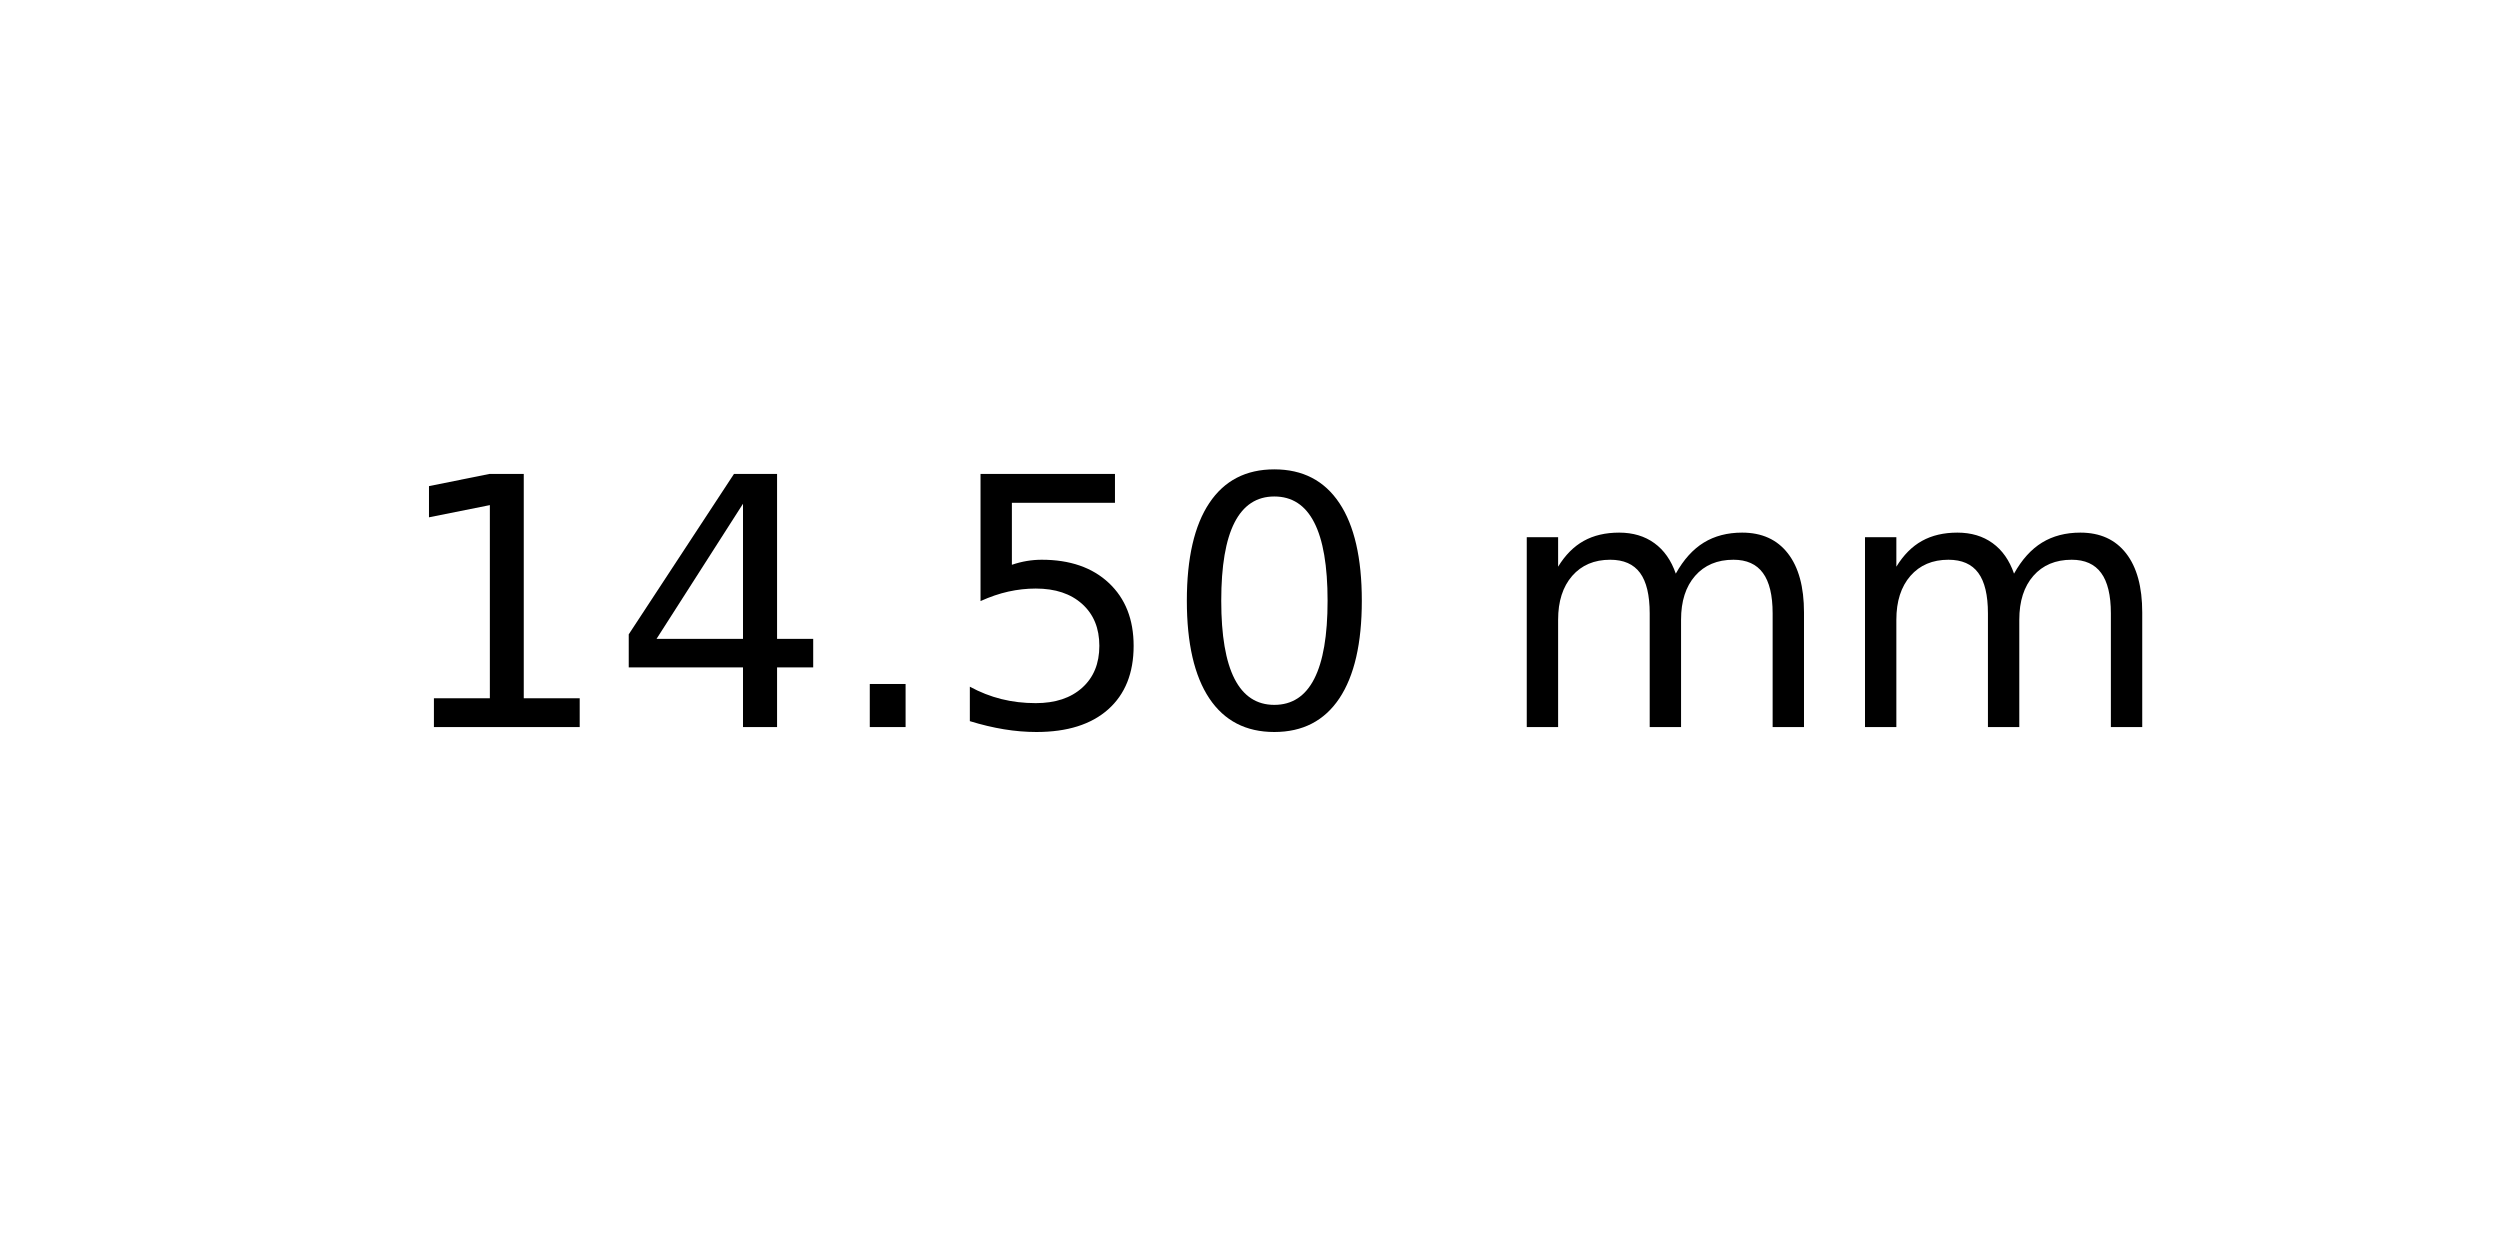
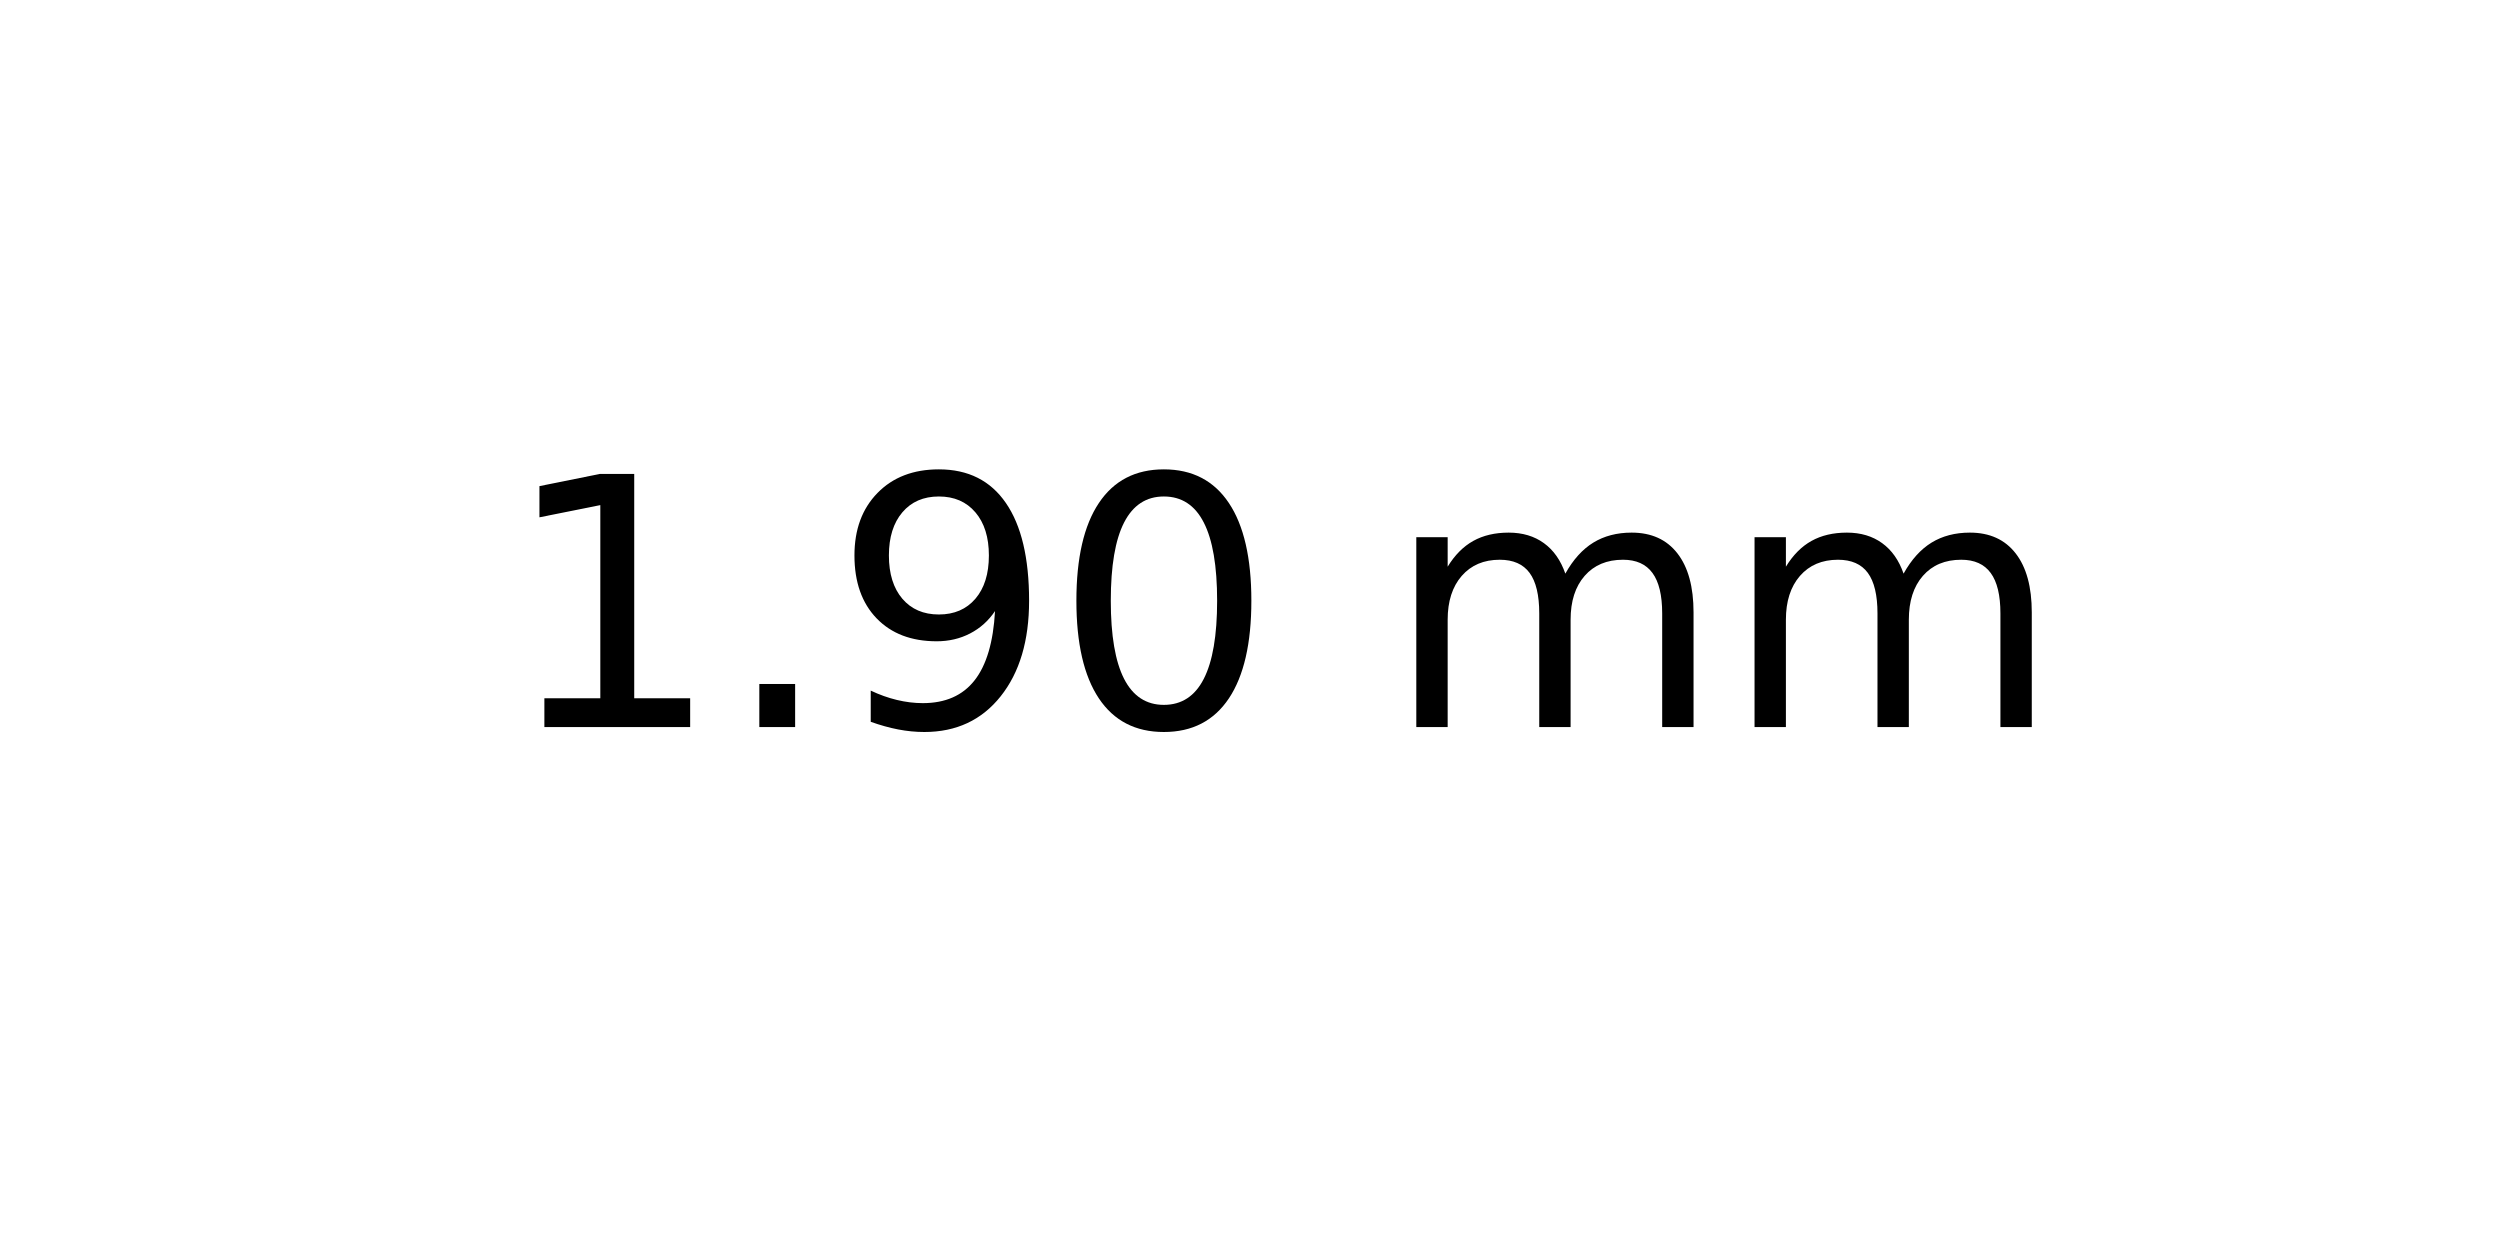
<svg xmlns="http://www.w3.org/2000/svg" xmlns:xlink="http://www.w3.org/1999/xlink" width="72pt" height="36pt" viewBox="0 0 72 36" version="1.1">
  <defs>
    <style type="text/css">*{stroke-linejoin: round; stroke-linecap: butt}</style>
  </defs>
  <g id="figure_1">
    <g id="axes_1">
      <g id="text_1">
-         <g transform="translate(11.25625 20.93937) scale(0.1 -0.1)">
+         <g transform="translate(14.4375 20.93937) scale(0.1 -0.1)">
          <defs>
            <path id="DejaVuSans-31" d="M 794 531  L 1825 531  L 1825 4091  L 703 3866  L 703 4441  L 1819 4666  L 2450 4666  L 2450 531  L 3481 531  L 3481 0  L 794 0  L 794 531  z " transform="scale(0.015625)" />
-             <path id="DejaVuSans-34" d="M 2419 4116  L 825 1625  L 2419 1625  L 2419 4116  z M 2253 4666  L 3047 4666  L 3047 1625  L 3713 1625  L 3713 1100  L 3047 1100  L 3047 0  L 2419 0  L 2419 1100  L 313 1100  L 313 1709  L 2253 4666  z " transform="scale(0.015625)" />
            <path id="DejaVuSans-2e" d="M 684 794  L 1344 794  L 1344 0  L 684 0  L 684 794  z " transform="scale(0.015625)" />
-             <path id="DejaVuSans-35" d="M 691 4666  L 3169 4666  L 3169 4134  L 1269 4134  L 1269 2991  Q 1406 3038 1543 3061  Q 1681 3084 1819 3084  Q 2600 3084 3056 2656  Q 3513 2228 3513 1497  Q 3513 744 3044 326  Q 2575 -91 1722 -91  Q 1428 -91 1123 -41  Q 819 9 494 109  L 494 744  Q 775 591 1075 516  Q 1375 441 1709 441  Q 2250 441 2565 725  Q 2881 1009 2881 1497  Q 2881 1984 2565 2268  Q 2250 2553 1709 2553  Q 1456 2553 1204 2497  Q 953 2441 691 2322  L 691 4666  z " transform="scale(0.015625)" />
+             <path id="DejaVuSans-39" d="M 703 97  L 703 672  Q 941 559 1184 500  Q 1428 441 1663 441  Q 2288 441 2617 861  Q 2947 1281 2994 2138  Q 2813 1869 2534 1725  Q 2256 1581 1919 1581  Q 1219 1581 811 2004  Q 403 2428 403 3163  Q 403 3881 828 4315  Q 1253 4750 1959 4750  Q 2769 4750 3195 4129  Q 3622 3509 3622 2328  Q 3622 1225 3098 567  Q 2575 -91 1691 -91  Q 1453 -91 1209 -44  Q 966 3 703 97  z M 1959 2075  Q 2384 2075 2632 2365  Q 2881 2656 2881 3163  Q 2881 3666 2632 3958  Q 2384 4250 1959 4250  Q 1534 4250 1286 3958  Q 1038 3666 1038 3163  Q 1038 2656 1286 2365  Q 1534 2075 1959 2075  z " transform="scale(0.015625)" />
            <path id="DejaVuSans-30" d="M 2034 4250  Q 1547 4250 1301 3770  Q 1056 3291 1056 2328  Q 1056 1369 1301 889  Q 1547 409 2034 409  Q 2525 409 2770 889  Q 3016 1369 3016 2328  Q 3016 3291 2770 3770  Q 2525 4250 2034 4250  z M 2034 4750  Q 2819 4750 3233 4129  Q 3647 3509 3647 2328  Q 3647 1150 3233 529  Q 2819 -91 2034 -91  Q 1250 -91 836 529  Q 422 1150 422 2328  Q 422 3509 836 4129  Q 1250 4750 2034 4750  z " transform="scale(0.015625)" />
            <path id="DejaVuSans-20" transform="scale(0.015625)" />
            <path id="DejaVuSans-6d" d="M 3328 2828  Q 3544 3216 3844 3400  Q 4144 3584 4550 3584  Q 5097 3584 5394 3201  Q 5691 2819 5691 2113  L 5691 0  L 5113 0  L 5113 2094  Q 5113 2597 4934 2840  Q 4756 3084 4391 3084  Q 3944 3084 3684 2787  Q 3425 2491 3425 1978  L 3425 0  L 2847 0  L 2847 2094  Q 2847 2600 2669 2842  Q 2491 3084 2119 3084  Q 1678 3084 1418 2786  Q 1159 2488 1159 1978  L 1159 0  L 581 0  L 581 3500  L 1159 3500  L 1159 2956  Q 1356 3278 1631 3431  Q 1906 3584 2284 3584  Q 2666 3584 2933 3390  Q 3200 3197 3328 2828  z " transform="scale(0.015625)" />
          </defs>
          <use xlink:href="#DejaVuSans-31" />
-           <use xlink:href="#DejaVuSans-34" x="63.623" />
-           <use xlink:href="#DejaVuSans-2e" x="127.246" />
-           <use xlink:href="#DejaVuSans-35" x="159.033" />
-           <use xlink:href="#DejaVuSans-30" x="222.656" />
-           <use xlink:href="#DejaVuSans-20" x="286.279" />
-           <use xlink:href="#DejaVuSans-6d" x="318.066" />
-           <use xlink:href="#DejaVuSans-6d" x="415.479" />
+           <use xlink:href="#DejaVuSans-2e" x="63.623" />
+           <use xlink:href="#DejaVuSans-39" x="95.41" />
+           <use xlink:href="#DejaVuSans-30" x="159.033" />
+           <use xlink:href="#DejaVuSans-20" x="222.656" />
+           <use xlink:href="#DejaVuSans-6d" x="254.443" />
+           <use xlink:href="#DejaVuSans-6d" x="351.855" />
        </g>
      </g>
    </g>
  </g>
</svg>
